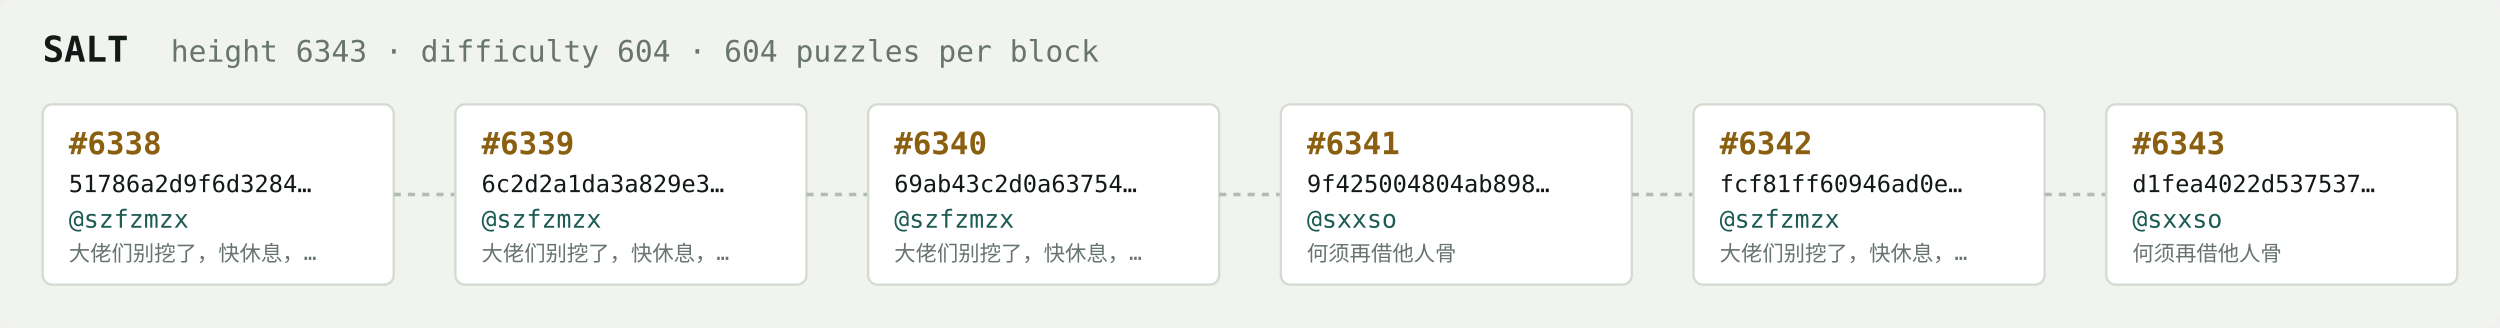
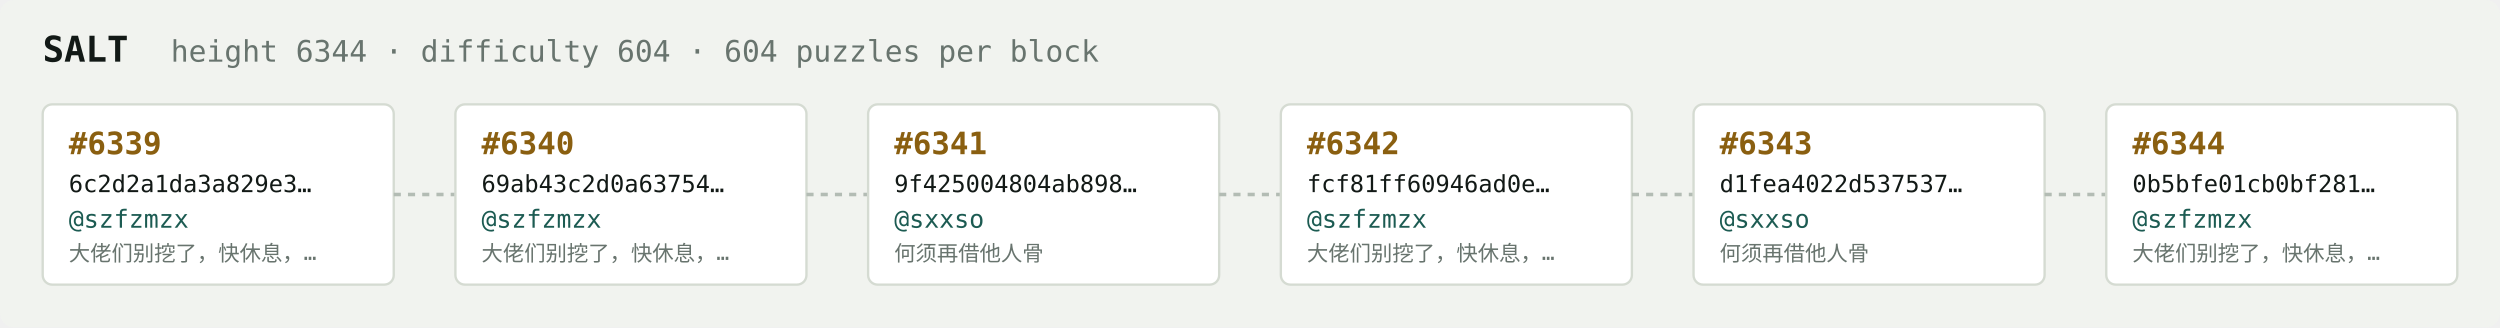
<svg xmlns="http://www.w3.org/2000/svg" width="1054" height="138" viewBox="0 0 1054 138" font-family="ui-monospace,SFMono-Regular,Menlo,monospace">
  <rect fill="#f1f3ef" width="1054" height="138" rx="6" />
  <text x="18" y="26" fill="#121916" font-size="15" font-weight="700">SALT</text>
-   <text x="72" y="26" fill="#68746e" font-size="12.5">height 6343 · difficulty 604 · 604 puzzles per block</text>
+   <text x="72" y="26" fill="#68746e" font-size="12.5">height 6344 · difficulty 604 · 604 puzzles per block</text>
  <rect x="18" y="44" width="148" height="76" rx="4" fill="#ffffff" stroke="#d5dbd2" stroke-width="1" />
-   <text x="29" y="65" fill="#8a5f10" font-size="13" font-weight="700">#6338</text>
-   <text x="29" y="81" fill="#121916" font-size="10">51786a2d9f6d3284…</text>
+   <text x="29" y="65" fill="#8a5f10" font-size="13" font-weight="700">#6339</text>
+   <text x="29" y="81" fill="#121916" font-size="10">6c2d2a1da3a829e3…</text>
  <text x="29" y="96" fill="#1c5b52" font-size="10.5">@szfzmzx</text>
  <text x="29" y="110" fill="#68746e" font-size="9">大佬们别挖了，快休息，…</text>
  <line x1="166" y1="82.0" x2="192" y2="82.0" stroke="#b3bcb4" stroke-width="1.5" stroke-dasharray="3 3" />
  <rect x="192" y="44" width="148" height="76" rx="4" fill="#ffffff" stroke="#d5dbd2" stroke-width="1" />
-   <text x="203" y="65" fill="#8a5f10" font-size="13" font-weight="700">#6339</text>
-   <text x="203" y="81" fill="#121916" font-size="10">6c2d2a1da3a829e3…</text>
+   <text x="203" y="65" fill="#8a5f10" font-size="13" font-weight="700">#6340</text>
+   <text x="203" y="81" fill="#121916" font-size="10">69ab43c2d0a63754…</text>
  <text x="203" y="96" fill="#1c5b52" font-size="10.5">@szfzmzx</text>
  <text x="203" y="110" fill="#68746e" font-size="9">大佬们别挖了，快休息，…</text>
  <line x1="340" y1="82.0" x2="366" y2="82.0" stroke="#b3bcb4" stroke-width="1.5" stroke-dasharray="3 3" />
  <rect x="366" y="44" width="148" height="76" rx="4" fill="#ffffff" stroke="#d5dbd2" stroke-width="1" />
-   <text x="377" y="65" fill="#8a5f10" font-size="13" font-weight="700">#6340</text>
-   <text x="377" y="81" fill="#121916" font-size="10">69ab43c2d0a63754…</text>
-   <text x="377" y="96" fill="#1c5b52" font-size="10.5">@szfzmzx</text>
-   <text x="377" y="110" fill="#68746e" font-size="9">大佬们别挖了，快休息，…</text>
+   <text x="377" y="65" fill="#8a5f10" font-size="13" font-weight="700">#6341</text>
+   <text x="377" y="81" fill="#121916" font-size="10">9f425004804ab898…</text>
+   <text x="377" y="96" fill="#1c5b52" font-size="10.5">@sxxso</text>
+   <text x="377" y="110" fill="#68746e" font-size="9">何须再借他人骨</text>
  <line x1="514" y1="82.0" x2="540" y2="82.0" stroke="#b3bcb4" stroke-width="1.5" stroke-dasharray="3 3" />
  <rect x="540" y="44" width="148" height="76" rx="4" fill="#ffffff" stroke="#d5dbd2" stroke-width="1" />
-   <text x="551" y="65" fill="#8a5f10" font-size="13" font-weight="700">#6341</text>
-   <text x="551" y="81" fill="#121916" font-size="10">9f425004804ab898…</text>
-   <text x="551" y="96" fill="#1c5b52" font-size="10.5">@sxxso</text>
-   <text x="551" y="110" fill="#68746e" font-size="9">何须再借他人骨</text>
+   <text x="551" y="65" fill="#8a5f10" font-size="13" font-weight="700">#6342</text>
+   <text x="551" y="81" fill="#121916" font-size="10">fcf81ff60946ad0e…</text>
+   <text x="551" y="96" fill="#1c5b52" font-size="10.5">@szfzmzx</text>
+   <text x="551" y="110" fill="#68746e" font-size="9">大佬们别挖了，快休息，…</text>
  <line x1="688" y1="82.0" x2="714" y2="82.0" stroke="#b3bcb4" stroke-width="1.5" stroke-dasharray="3 3" />
  <rect x="714" y="44" width="148" height="76" rx="4" fill="#ffffff" stroke="#d5dbd2" stroke-width="1" />
-   <text x="725" y="65" fill="#8a5f10" font-size="13" font-weight="700">#6342</text>
-   <text x="725" y="81" fill="#121916" font-size="10">fcf81ff60946ad0e…</text>
-   <text x="725" y="96" fill="#1c5b52" font-size="10.5">@szfzmzx</text>
-   <text x="725" y="110" fill="#68746e" font-size="9">大佬们别挖了，快休息，…</text>
+   <text x="725" y="65" fill="#8a5f10" font-size="13" font-weight="700">#6343</text>
+   <text x="725" y="81" fill="#121916" font-size="10">d1fea4022d537537…</text>
+   <text x="725" y="96" fill="#1c5b52" font-size="10.5">@sxxso</text>
+   <text x="725" y="110" fill="#68746e" font-size="9">何须再借他人骨</text>
  <line x1="862" y1="82.0" x2="888" y2="82.0" stroke="#b3bcb4" stroke-width="1.5" stroke-dasharray="3 3" />
  <rect x="888" y="44" width="148" height="76" rx="4" fill="#ffffff" stroke="#d5dbd2" stroke-width="1" />
-   <text x="899" y="65" fill="#8a5f10" font-size="13" font-weight="700">#6343</text>
-   <text x="899" y="81" fill="#121916" font-size="10">d1fea4022d537537…</text>
-   <text x="899" y="96" fill="#1c5b52" font-size="10.5">@sxxso</text>
-   <text x="899" y="110" fill="#68746e" font-size="9">何须再借他人骨</text>
+   <text x="899" y="65" fill="#8a5f10" font-size="13" font-weight="700">#6344</text>
+   <text x="899" y="81" fill="#121916" font-size="10">0b5bfe01cb0bf281…</text>
+   <text x="899" y="96" fill="#1c5b52" font-size="10.5">@szfzmzx</text>
+   <text x="899" y="110" fill="#68746e" font-size="9">大佬们别挖了，快休息，…</text>
</svg>
